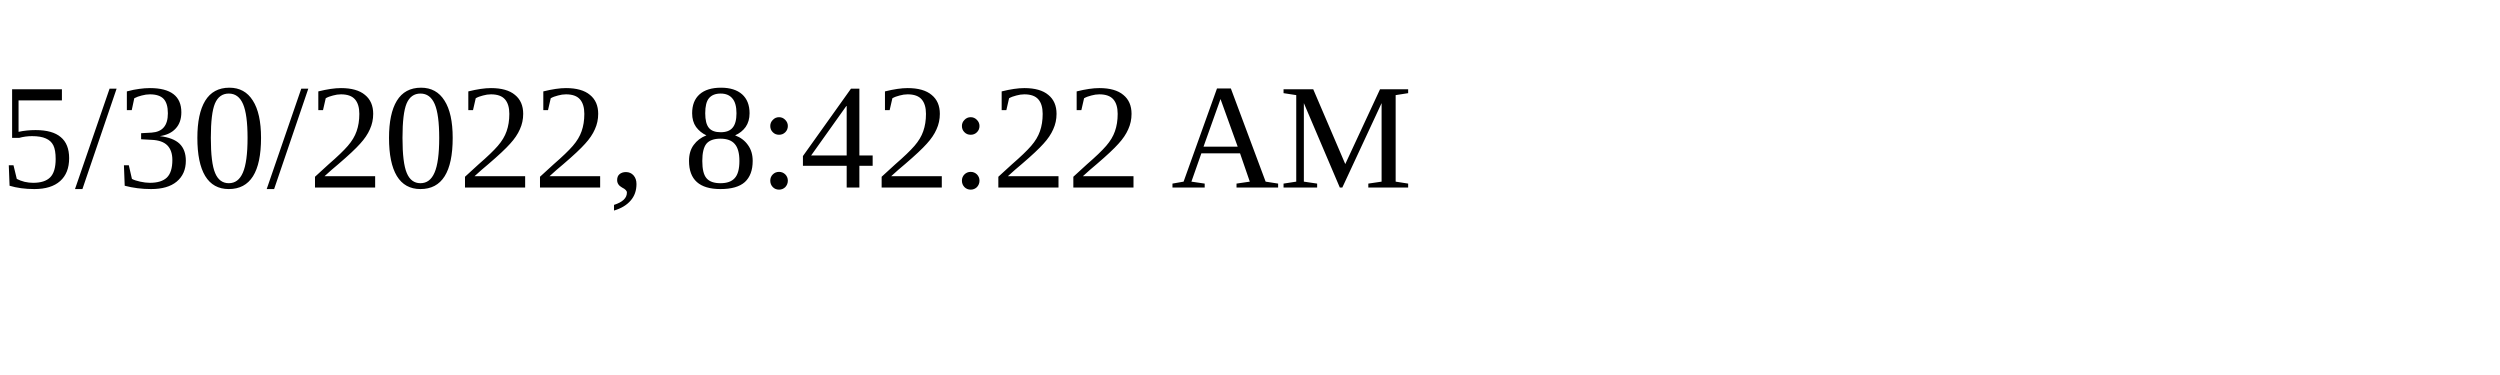
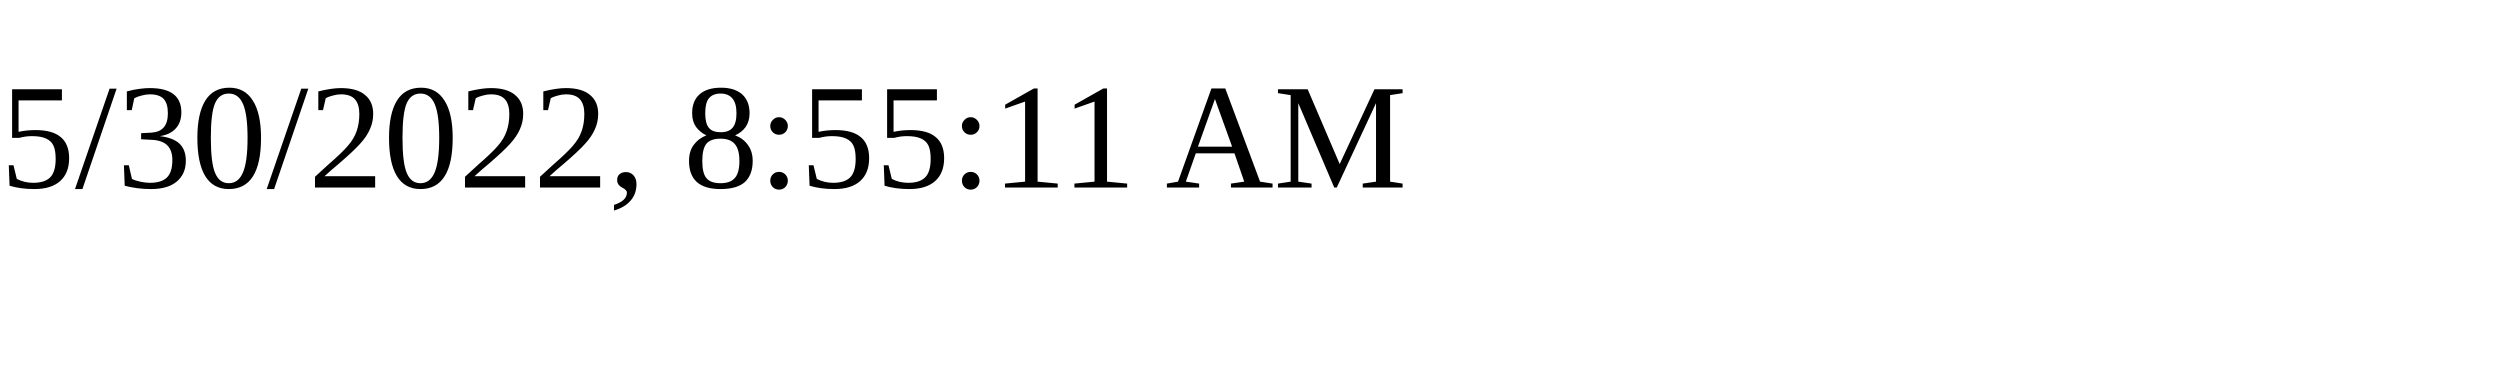
<svg xmlns="http://www.w3.org/2000/svg" height="30" width="200">
-   <text x="0" y="15">5/30/2022, 8:42:22 AM</text>
+   <text x="0" y="15">5/30/2022, 8:55:11 AM</text>
</svg>
